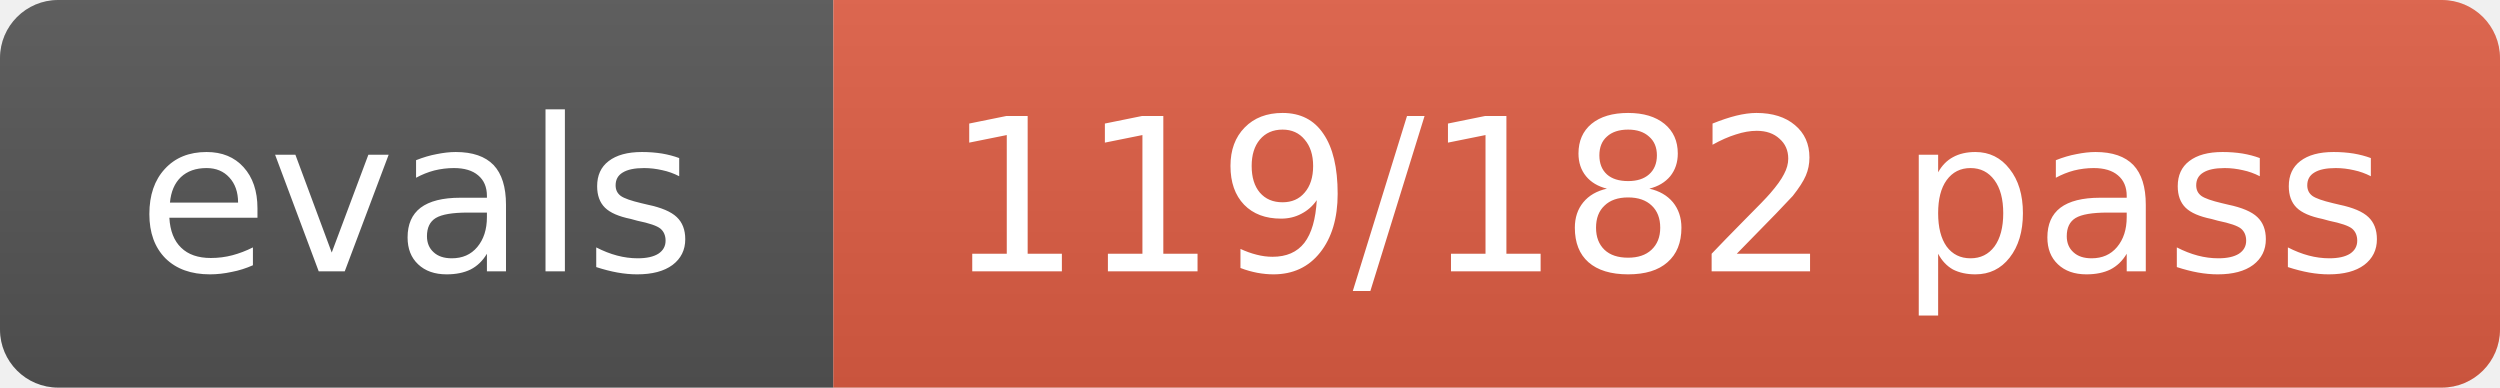
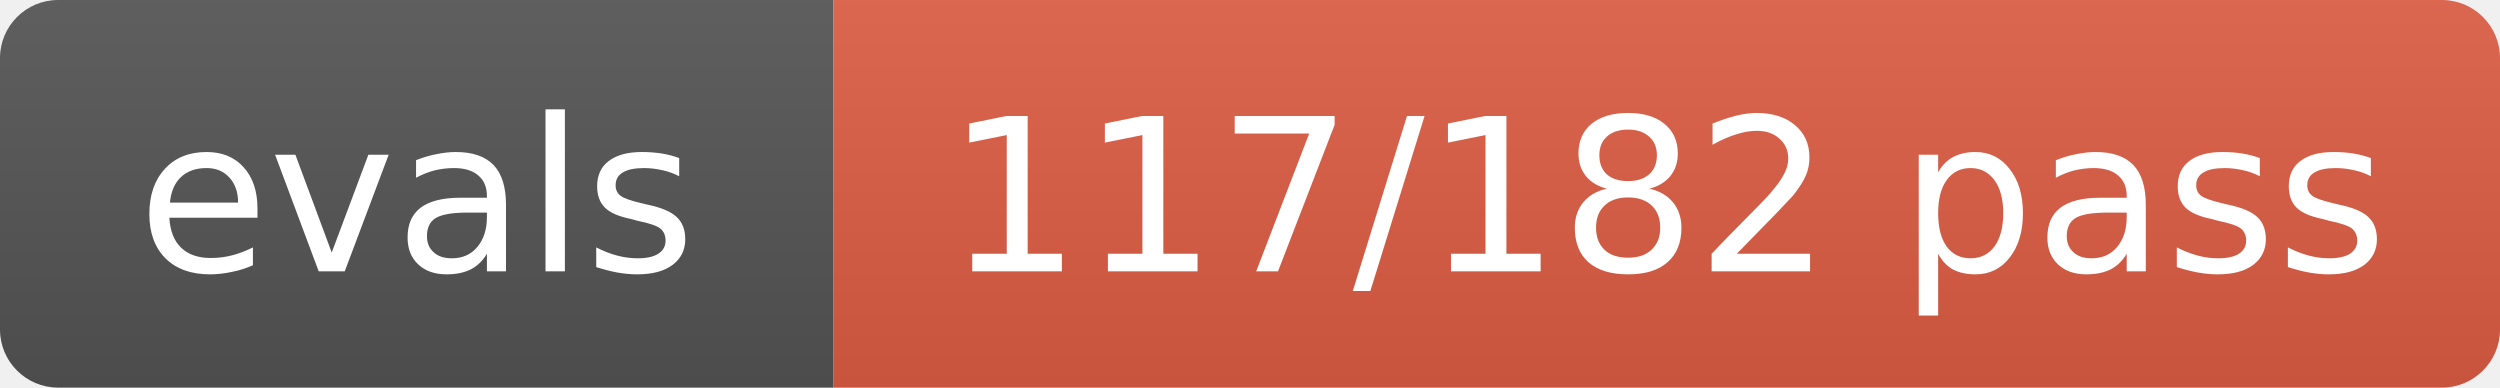
- <svg xmlns="http://www.w3.org/2000/svg" width="129" height="20" role="img" aria-label="evals: 119/182 pass">
+ <svg xmlns="http://www.w3.org/2000/svg" width="129" height="20" role="img" aria-label="evals: 117/182 pass">
  <linearGradient id="s" x2="0" y2="100%">
    <stop offset="0" stop-color="#bbb" stop-opacity=".1" />
    <stop offset="1" stop-opacity=".1" />
  </linearGradient>
  <clipPath id="r">
    <rect width="129" height="20" rx="3" fill="#fff" />
  </clipPath>
  <g clip-path="url(#r)">
    <rect width="43" height="20" fill="#555" />
    <rect x="43" width="86" height="20" fill="#e05d44" />
    <rect width="129" height="20" fill="url(#s)" />
  </g>
  <g fill="#fff" text-anchor="middle" font-size="11" font-family="Verdana,Geneva,DejaVu Sans,sans-serif">
    <text x="21.5" y="14">evals</text>
-     <text x="86.0" y="14">119/182 pass</text>
+     <text x="86.0" y="14">117/182 pass</text>
  </g>
</svg>
